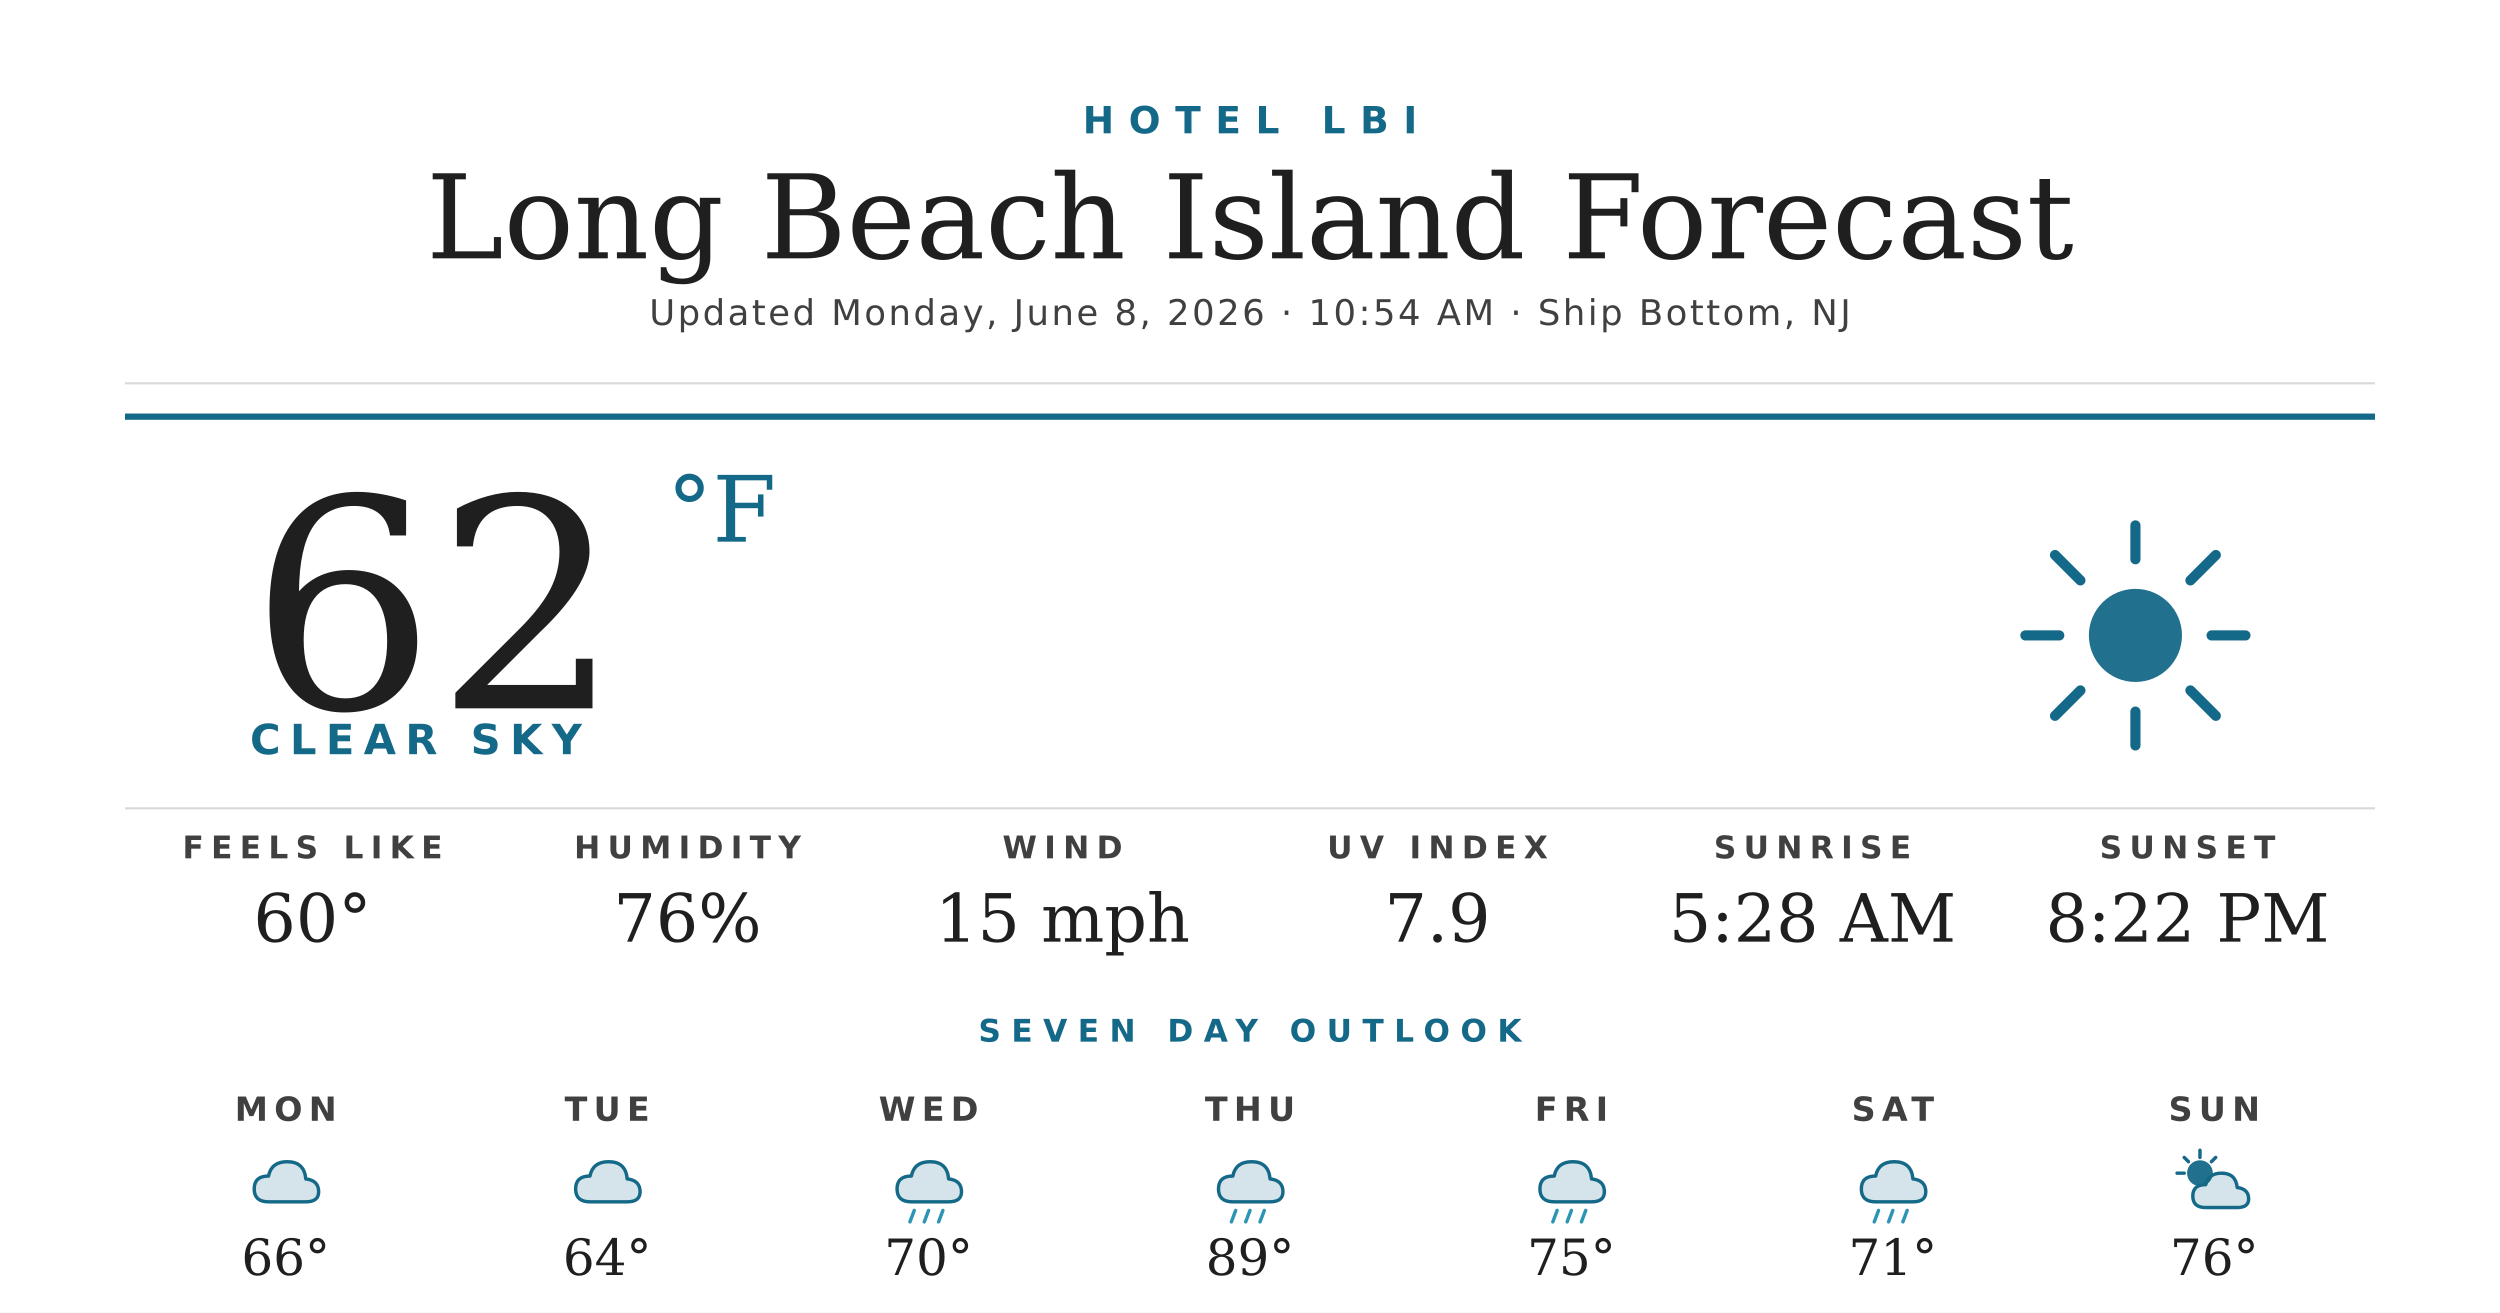
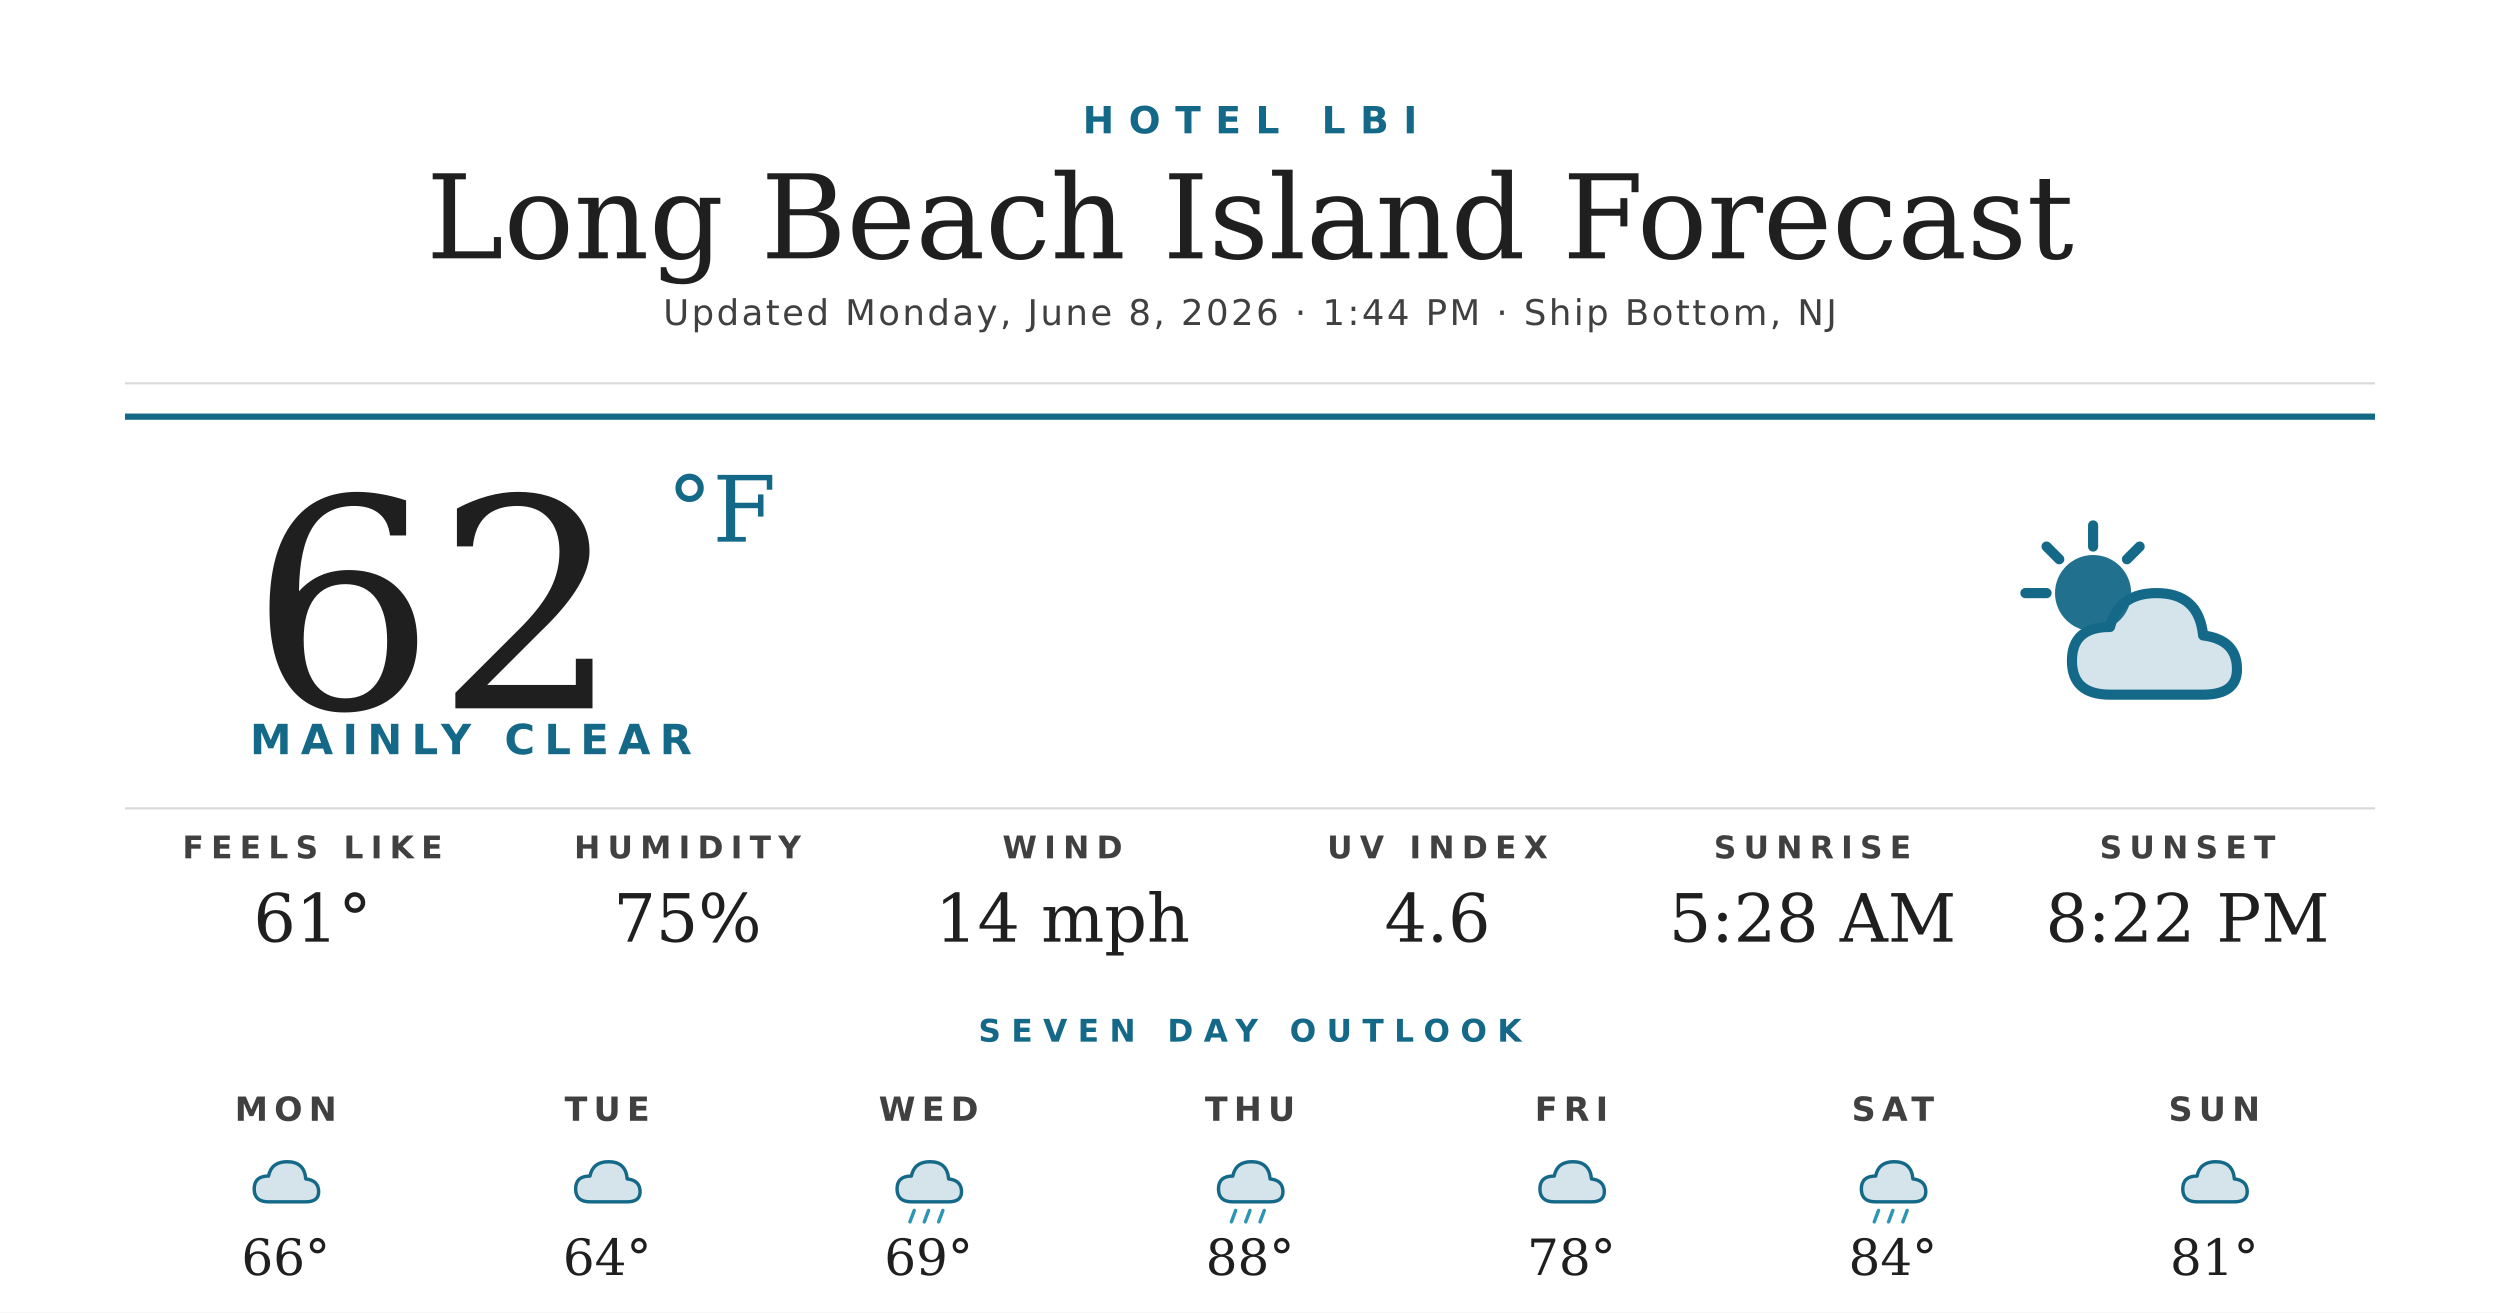
<svg xmlns="http://www.w3.org/2000/svg" width="1200" height="630" viewBox="0 0 1200 630">
  <rect width="1200" height="630" fill="#ffffff" />
  <text x="600" y="64" text-anchor="middle" font-family="'Montserrat Bold', 'Montserrat', 'DejaVu Sans', Helvetica, Arial, sans-serif" font-size="18" font-weight="700" fill="#156988" letter-spacing="7">HOTEL LBI</text>
  <text x="600" y="124" text-anchor="middle" font-family="'Prata', 'DejaVu Serif', Georgia, serif" font-size="56" fill="#1f1f1f">Long Beach Island Forecast</text>
-   <text x="600" y="156" text-anchor="middle" font-family="'Montserrat', 'DejaVu Sans', Helvetica, Arial, sans-serif" font-size="17" font-weight="500" fill="#404040" letter-spacing="1.2">Updated Monday, June 8, 2026 · 10:54 AM · Ship Bottom, NJ</text>
+   <text x="600" y="156" text-anchor="middle" font-family="'Montserrat', 'DejaVu Sans', Helvetica, Arial, sans-serif" font-size="17" font-weight="500" fill="#404040" letter-spacing="1.2">Updated Monday, June 8, 2026 · 1:44 PM · Ship Bottom, NJ</text>
  <line x1="60" y1="184" x2="1140" y2="184" stroke="#d8d8d8" stroke-width="1" />
  <line x1="60" y1="200" x2="1140" y2="200" stroke="#156988" stroke-width="3" />
  <text x="120" y="340" font-family="'Prata', 'DejaVu Serif', Georgia, serif" font-size="140" fill="#1f1f1f">62</text>
  <text x="320" y="260" font-family="'Prata', 'DejaVu Serif', Georgia, serif" font-size="44" fill="#156988">°F</text>
-   <text x="120" y="362" font-family="'Montserrat Bold', 'Montserrat', 'DejaVu Sans', Helvetica, Arial, sans-serif" font-size="20" font-weight="700" fill="#156988" letter-spacing="4.5">CLEAR SKY</text>
+   <text x="120" y="362" font-family="'Montserrat Bold', 'Montserrat', 'DejaVu Sans', Helvetica, Arial, sans-serif" font-size="20" font-weight="700" fill="#156988" letter-spacing="4.5">MAINLY CLEAR</text>
  <g transform="translate(960,240) scale(2.03125)">
-     <circle cx="32" cy="32" r="11" fill="#156988" opacity="0.95" />
+     <circle cx="22" cy="22" r="9" fill="#156988" opacity="0.95" />
    <g stroke="#156988" stroke-width="2.4" stroke-linecap="round">
-       <line x1="32" y1="6" x2="32" y2="14" />
-       <line x1="32" y1="50" x2="32" y2="58" />
-       <line x1="6" y1="32" x2="14" y2="32" />
-       <line x1="50" y1="32" x2="58" y2="32" />
-       <line x1="13" y1="13" x2="19" y2="19" />
-       <line x1="45" y1="45" x2="51" y2="51" />
-       <line x1="13" y1="51" x2="19" y2="45" />
-       <line x1="45" y1="19" x2="51" y2="13" />
+       <line x1="22" y1="6" x2="22" y2="11" />
+       <line x1="6" y1="22" x2="11" y2="22" />
+       <line x1="11" y1="11" x2="14" y2="14" />
+       <line x1="33" y1="11" x2="30" y2="14" />
    </g>
+     <path d="M26 46 Q17 46 17 38 Q17 30 26 30 Q28 22 37 22 Q47 22 48 32 Q56 33 56 40 Q56 46 48 46 Z" fill="#156988" opacity="0.18" />
+     <path d="M26 46 Q17 46 17 38 Q17 30 26 30 Q28 22 37 22 Q47 22 48 32 Q56 33 56 40 Q56 46 48 46 Z" fill="none" stroke="#156988" stroke-width="2.4" stroke-linejoin="round" />
  </g>
  <line x1="60" y1="388" x2="1140" y2="388" stroke="#d8d8d8" stroke-width="1" />
  <text x="150" y="412" text-anchor="middle" font-family="'Montserrat Bold', 'Montserrat', 'DejaVu Sans', Helvetica, Arial, sans-serif" font-size="15" font-weight="700" fill="#404040" letter-spacing="3.5">FEELS LIKE</text>
-   <text x="150" y="452" text-anchor="middle" font-family="'Prata', 'DejaVu Serif', Georgia, serif" font-size="32" fill="#1f1f1f">60°</text>
+   <text x="150" y="452" text-anchor="middle" font-family="'Prata', 'DejaVu Serif', Georgia, serif" font-size="32" fill="#1f1f1f">61°</text>
  <text x="330" y="412" text-anchor="middle" font-family="'Montserrat Bold', 'Montserrat', 'DejaVu Sans', Helvetica, Arial, sans-serif" font-size="15" font-weight="700" fill="#404040" letter-spacing="3.5">HUMIDITY</text>
-   <text x="330" y="452" text-anchor="middle" font-family="'Prata', 'DejaVu Serif', Georgia, serif" font-size="32" fill="#1f1f1f">76%</text>
+   <text x="330" y="452" text-anchor="middle" font-family="'Prata', 'DejaVu Serif', Georgia, serif" font-size="32" fill="#1f1f1f">75%</text>
  <text x="510" y="412" text-anchor="middle" font-family="'Montserrat Bold', 'Montserrat', 'DejaVu Sans', Helvetica, Arial, sans-serif" font-size="15" font-weight="700" fill="#404040" letter-spacing="3.5">WIND</text>
-   <text x="510" y="452" text-anchor="middle" font-family="'Prata', 'DejaVu Serif', Georgia, serif" font-size="32" fill="#1f1f1f">15 mph</text>
+   <text x="510" y="452" text-anchor="middle" font-family="'Prata', 'DejaVu Serif', Georgia, serif" font-size="32" fill="#1f1f1f">14 mph</text>
  <text x="690" y="412" text-anchor="middle" font-family="'Montserrat Bold', 'Montserrat', 'DejaVu Sans', Helvetica, Arial, sans-serif" font-size="15" font-weight="700" fill="#404040" letter-spacing="3.5">UV INDEX</text>
-   <text x="690" y="452" text-anchor="middle" font-family="'Prata', 'DejaVu Serif', Georgia, serif" font-size="32" fill="#1f1f1f">7.9</text>
+   <text x="690" y="452" text-anchor="middle" font-family="'Prata', 'DejaVu Serif', Georgia, serif" font-size="32" fill="#1f1f1f">4.6</text>
  <text x="870" y="412" text-anchor="middle" font-family="'Montserrat Bold', 'Montserrat', 'DejaVu Sans', Helvetica, Arial, sans-serif" font-size="15" font-weight="700" fill="#404040" letter-spacing="3.5">SUNRISE</text>
  <text x="870" y="452" text-anchor="middle" font-family="'Prata', 'DejaVu Serif', Georgia, serif" font-size="32" fill="#1f1f1f">5:28 AM</text>
  <text x="1050" y="412" text-anchor="middle" font-family="'Montserrat Bold', 'Montserrat', 'DejaVu Sans', Helvetica, Arial, sans-serif" font-size="15" font-weight="700" fill="#404040" letter-spacing="3.5">SUNSET</text>
  <text x="1050" y="452" text-anchor="middle" font-family="'Prata', 'DejaVu Serif', Georgia, serif" font-size="32" fill="#1f1f1f">8:22 PM</text>
  <text x="600" y="500" text-anchor="middle" font-family="'Montserrat Bold', 'Montserrat', 'DejaVu Sans', Helvetica, Arial, sans-serif" font-size="15" font-weight="700" fill="#156988" letter-spacing="5">SEVEN DAY OUTLOOK</text>
  <text x="137.143" y="538" text-anchor="middle" font-family="'Montserrat Bold', 'Montserrat', 'DejaVu Sans', Helvetica, Arial, sans-serif" font-size="16" font-weight="700" fill="#404040" letter-spacing="3">MON</text>
  <g transform="translate(115.1429,548) scale(0.6875)">
    <path d="M20 42 Q10 42 10 33 Q10 24 20 24 Q22 14 33 14 Q45 14 46 26 Q55 27 55 35 Q55 42 46 42 Z" fill="#156988" opacity="0.18" />
    <path d="M20 42 Q10 42 10 33 Q10 24 20 24 Q22 14 33 14 Q45 14 46 26 Q55 27 55 35 Q55 42 46 42 Z" fill="none" stroke="#156988" stroke-width="2.4" stroke-linejoin="round" />
  </g>
  <text x="137.143" y="612" text-anchor="middle" font-family="'Prata', 'DejaVu Serif', Georgia, serif" font-size="24" fill="#1f1f1f">66°</text>
  <text x="291.429" y="538" text-anchor="middle" font-family="'Montserrat Bold', 'Montserrat', 'DejaVu Sans', Helvetica, Arial, sans-serif" font-size="16" font-weight="700" fill="#404040" letter-spacing="3">TUE</text>
  <g transform="translate(269.4286,548) scale(0.6875)">
    <path d="M20 42 Q10 42 10 33 Q10 24 20 24 Q22 14 33 14 Q45 14 46 26 Q55 27 55 35 Q55 42 46 42 Z" fill="#156988" opacity="0.18" />
    <path d="M20 42 Q10 42 10 33 Q10 24 20 24 Q22 14 33 14 Q45 14 46 26 Q55 27 55 35 Q55 42 46 42 Z" fill="none" stroke="#156988" stroke-width="2.4" stroke-linejoin="round" />
  </g>
  <text x="291.429" y="612" text-anchor="middle" font-family="'Prata', 'DejaVu Serif', Georgia, serif" font-size="24" fill="#1f1f1f">64°</text>
  <text x="445.714" y="538" text-anchor="middle" font-family="'Montserrat Bold', 'Montserrat', 'DejaVu Sans', Helvetica, Arial, sans-serif" font-size="16" font-weight="700" fill="#404040" letter-spacing="3">WED</text>
  <g transform="translate(423.7143,548) scale(0.6875)">
    <path d="M20 42 Q10 42 10 33 Q10 24 20 24 Q22 14 33 14 Q45 14 46 26 Q55 27 55 35 Q55 42 46 42 Z" fill="#156988" opacity="0.18" />
    <path d="M20 42 Q10 42 10 33 Q10 24 20 24 Q22 14 33 14 Q45 14 46 26 Q55 27 55 35 Q55 42 46 42 Z" fill="none" stroke="#156988" stroke-width="2.4" stroke-linejoin="round" />
    <g stroke="#2C95B3" stroke-width="2.4" stroke-linecap="round">
      <line x1="22" y1="48" x2="19" y2="56" />
      <line x1="32" y1="48" x2="29" y2="56" />
      <line x1="42" y1="48" x2="39" y2="56" />
    </g>
  </g>
-   <text x="445.714" y="612" text-anchor="middle" font-family="'Prata', 'DejaVu Serif', Georgia, serif" font-size="24" fill="#1f1f1f">70°</text>
+   <text x="445.714" y="612" text-anchor="middle" font-family="'Prata', 'DejaVu Serif', Georgia, serif" font-size="24" fill="#1f1f1f">69°</text>
  <text x="600" y="538" text-anchor="middle" font-family="'Montserrat Bold', 'Montserrat', 'DejaVu Sans', Helvetica, Arial, sans-serif" font-size="16" font-weight="700" fill="#404040" letter-spacing="3">THU</text>
  <g transform="translate(578,548) scale(0.6875)">
    <path d="M20 42 Q10 42 10 33 Q10 24 20 24 Q22 14 33 14 Q45 14 46 26 Q55 27 55 35 Q55 42 46 42 Z" fill="#156988" opacity="0.18" />
    <path d="M20 42 Q10 42 10 33 Q10 24 20 24 Q22 14 33 14 Q45 14 46 26 Q55 27 55 35 Q55 42 46 42 Z" fill="none" stroke="#156988" stroke-width="2.4" stroke-linejoin="round" />
    <g stroke="#2C95B3" stroke-width="2.4" stroke-linecap="round">
      <line x1="22" y1="48" x2="19" y2="56" />
      <line x1="32" y1="48" x2="29" y2="56" />
      <line x1="42" y1="48" x2="39" y2="56" />
    </g>
  </g>
-   <text x="600" y="612" text-anchor="middle" font-family="'Prata', 'DejaVu Serif', Georgia, serif" font-size="24" fill="#1f1f1f">89°</text>
+   <text x="600" y="612" text-anchor="middle" font-family="'Prata', 'DejaVu Serif', Georgia, serif" font-size="24" fill="#1f1f1f">88°</text>
  <text x="754.286" y="538" text-anchor="middle" font-family="'Montserrat Bold', 'Montserrat', 'DejaVu Sans', Helvetica, Arial, sans-serif" font-size="16" font-weight="700" fill="#404040" letter-spacing="3">FRI</text>
  <g transform="translate(732.2857,548) scale(0.6875)">
    <path d="M20 42 Q10 42 10 33 Q10 24 20 24 Q22 14 33 14 Q45 14 46 26 Q55 27 55 35 Q55 42 46 42 Z" fill="#156988" opacity="0.18" />
    <path d="M20 42 Q10 42 10 33 Q10 24 20 24 Q22 14 33 14 Q45 14 46 26 Q55 27 55 35 Q55 42 46 42 Z" fill="none" stroke="#156988" stroke-width="2.4" stroke-linejoin="round" />
-     <g stroke="#2C95B3" stroke-width="2.4" stroke-linecap="round">
-       <line x1="22" y1="48" x2="19" y2="56" />
-       <line x1="32" y1="48" x2="29" y2="56" />
-       <line x1="42" y1="48" x2="39" y2="56" />
-     </g>
  </g>
-   <text x="754.286" y="612" text-anchor="middle" font-family="'Prata', 'DejaVu Serif', Georgia, serif" font-size="24" fill="#1f1f1f">75°</text>
+   <text x="754.286" y="612" text-anchor="middle" font-family="'Prata', 'DejaVu Serif', Georgia, serif" font-size="24" fill="#1f1f1f">78°</text>
  <text x="908.571" y="538" text-anchor="middle" font-family="'Montserrat Bold', 'Montserrat', 'DejaVu Sans', Helvetica, Arial, sans-serif" font-size="16" font-weight="700" fill="#404040" letter-spacing="3">SAT</text>
  <g transform="translate(886.5714,548) scale(0.6875)">
    <path d="M20 42 Q10 42 10 33 Q10 24 20 24 Q22 14 33 14 Q45 14 46 26 Q55 27 55 35 Q55 42 46 42 Z" fill="#156988" opacity="0.18" />
    <path d="M20 42 Q10 42 10 33 Q10 24 20 24 Q22 14 33 14 Q45 14 46 26 Q55 27 55 35 Q55 42 46 42 Z" fill="none" stroke="#156988" stroke-width="2.4" stroke-linejoin="round" />
    <g stroke="#2C95B3" stroke-width="2.4" stroke-linecap="round">
      <line x1="22" y1="48" x2="19" y2="56" />
      <line x1="32" y1="48" x2="29" y2="56" />
      <line x1="42" y1="48" x2="39" y2="56" />
    </g>
  </g>
-   <text x="908.571" y="612" text-anchor="middle" font-family="'Prata', 'DejaVu Serif', Georgia, serif" font-size="24" fill="#1f1f1f">71°</text>
+   <text x="908.571" y="612" text-anchor="middle" font-family="'Prata', 'DejaVu Serif', Georgia, serif" font-size="24" fill="#1f1f1f">84°</text>
  <text x="1062.857" y="538" text-anchor="middle" font-family="'Montserrat Bold', 'Montserrat', 'DejaVu Sans', Helvetica, Arial, sans-serif" font-size="16" font-weight="700" fill="#404040" letter-spacing="3">SUN</text>
  <g transform="translate(1040.857,548) scale(0.6875)">
-     <circle cx="22" cy="22" r="9" fill="#156988" opacity="0.95" />
-     <g stroke="#156988" stroke-width="2.4" stroke-linecap="round">
-       <line x1="22" y1="6" x2="22" y2="11" />
-       <line x1="6" y1="22" x2="11" y2="22" />
-       <line x1="11" y1="11" x2="14" y2="14" />
-       <line x1="33" y1="11" x2="30" y2="14" />
-     </g>
-     <path d="M26 46 Q17 46 17 38 Q17 30 26 30 Q28 22 37 22 Q47 22 48 32 Q56 33 56 40 Q56 46 48 46 Z" fill="#156988" opacity="0.18" />
-     <path d="M26 46 Q17 46 17 38 Q17 30 26 30 Q28 22 37 22 Q47 22 48 32 Q56 33 56 40 Q56 46 48 46 Z" fill="none" stroke="#156988" stroke-width="2.4" stroke-linejoin="round" />
+     <path d="M20 42 Q10 42 10 33 Q10 24 20 24 Q22 14 33 14 Q45 14 46 26 Q55 27 55 35 Q55 42 46 42 Z" fill="#156988" opacity="0.18" />
+     <path d="M20 42 Q10 42 10 33 Q10 24 20 24 Q22 14 33 14 Q45 14 46 26 Q55 27 55 35 Q55 42 46 42 Z" fill="none" stroke="#156988" stroke-width="2.4" stroke-linejoin="round" />
  </g>
-   <text x="1062.857" y="612" text-anchor="middle" font-family="'Prata', 'DejaVu Serif', Georgia, serif" font-size="24" fill="#1f1f1f">76°</text>
+   <text x="1062.857" y="612" text-anchor="middle" font-family="'Prata', 'DejaVu Serif', Georgia, serif" font-size="24" fill="#1f1f1f">81°</text>
</svg>
